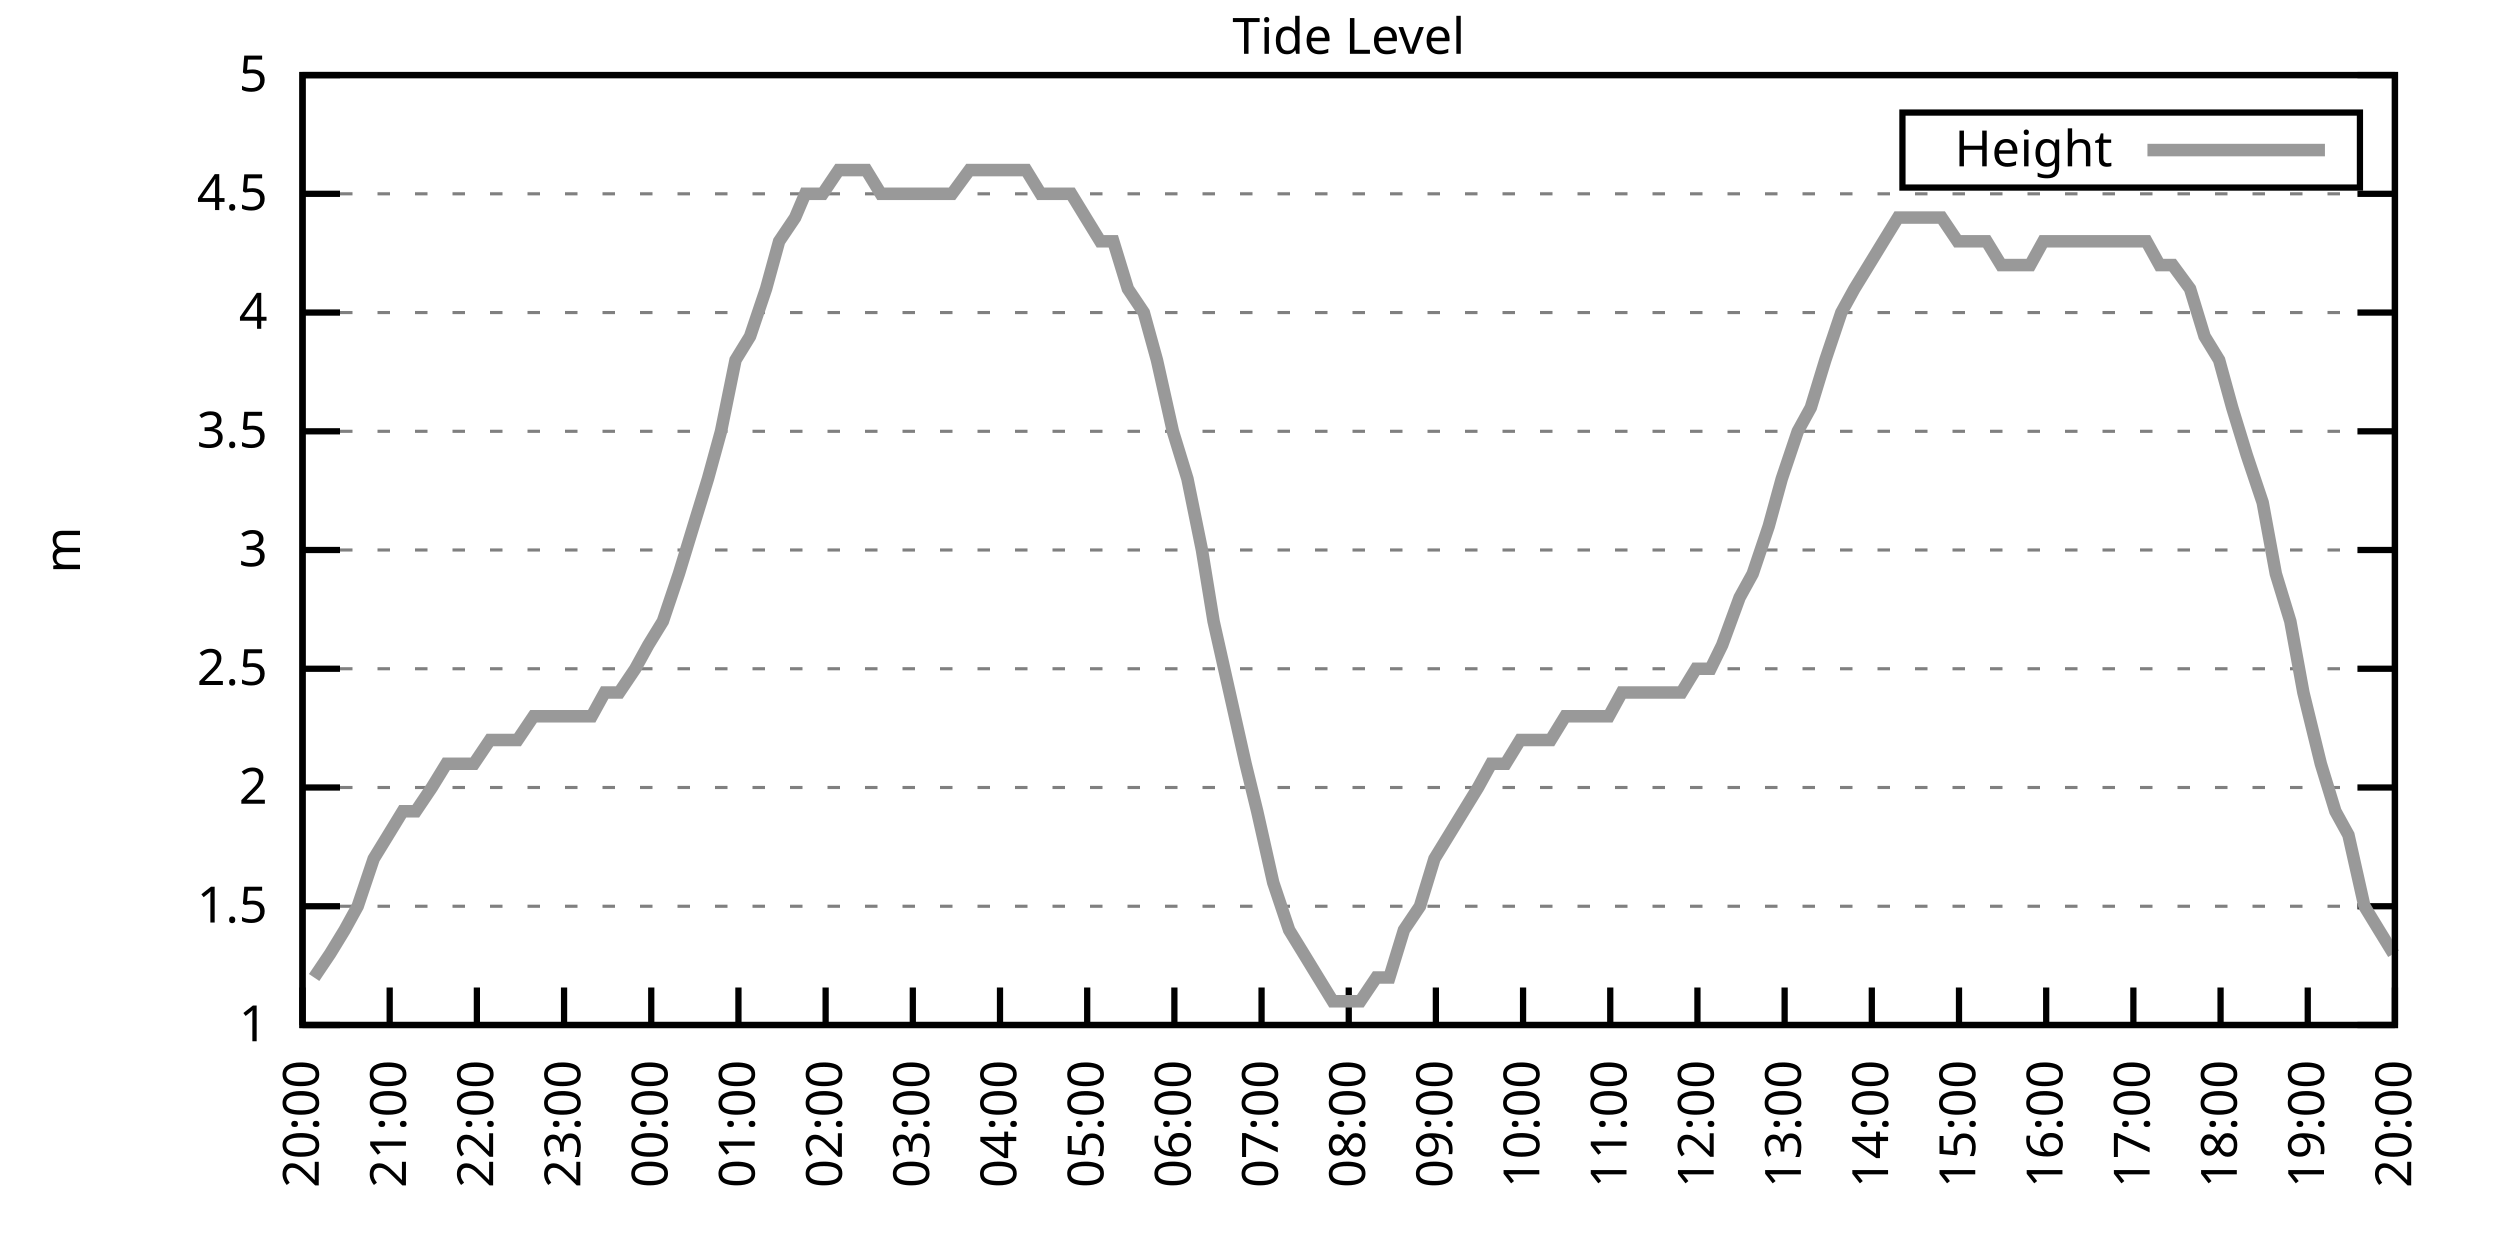
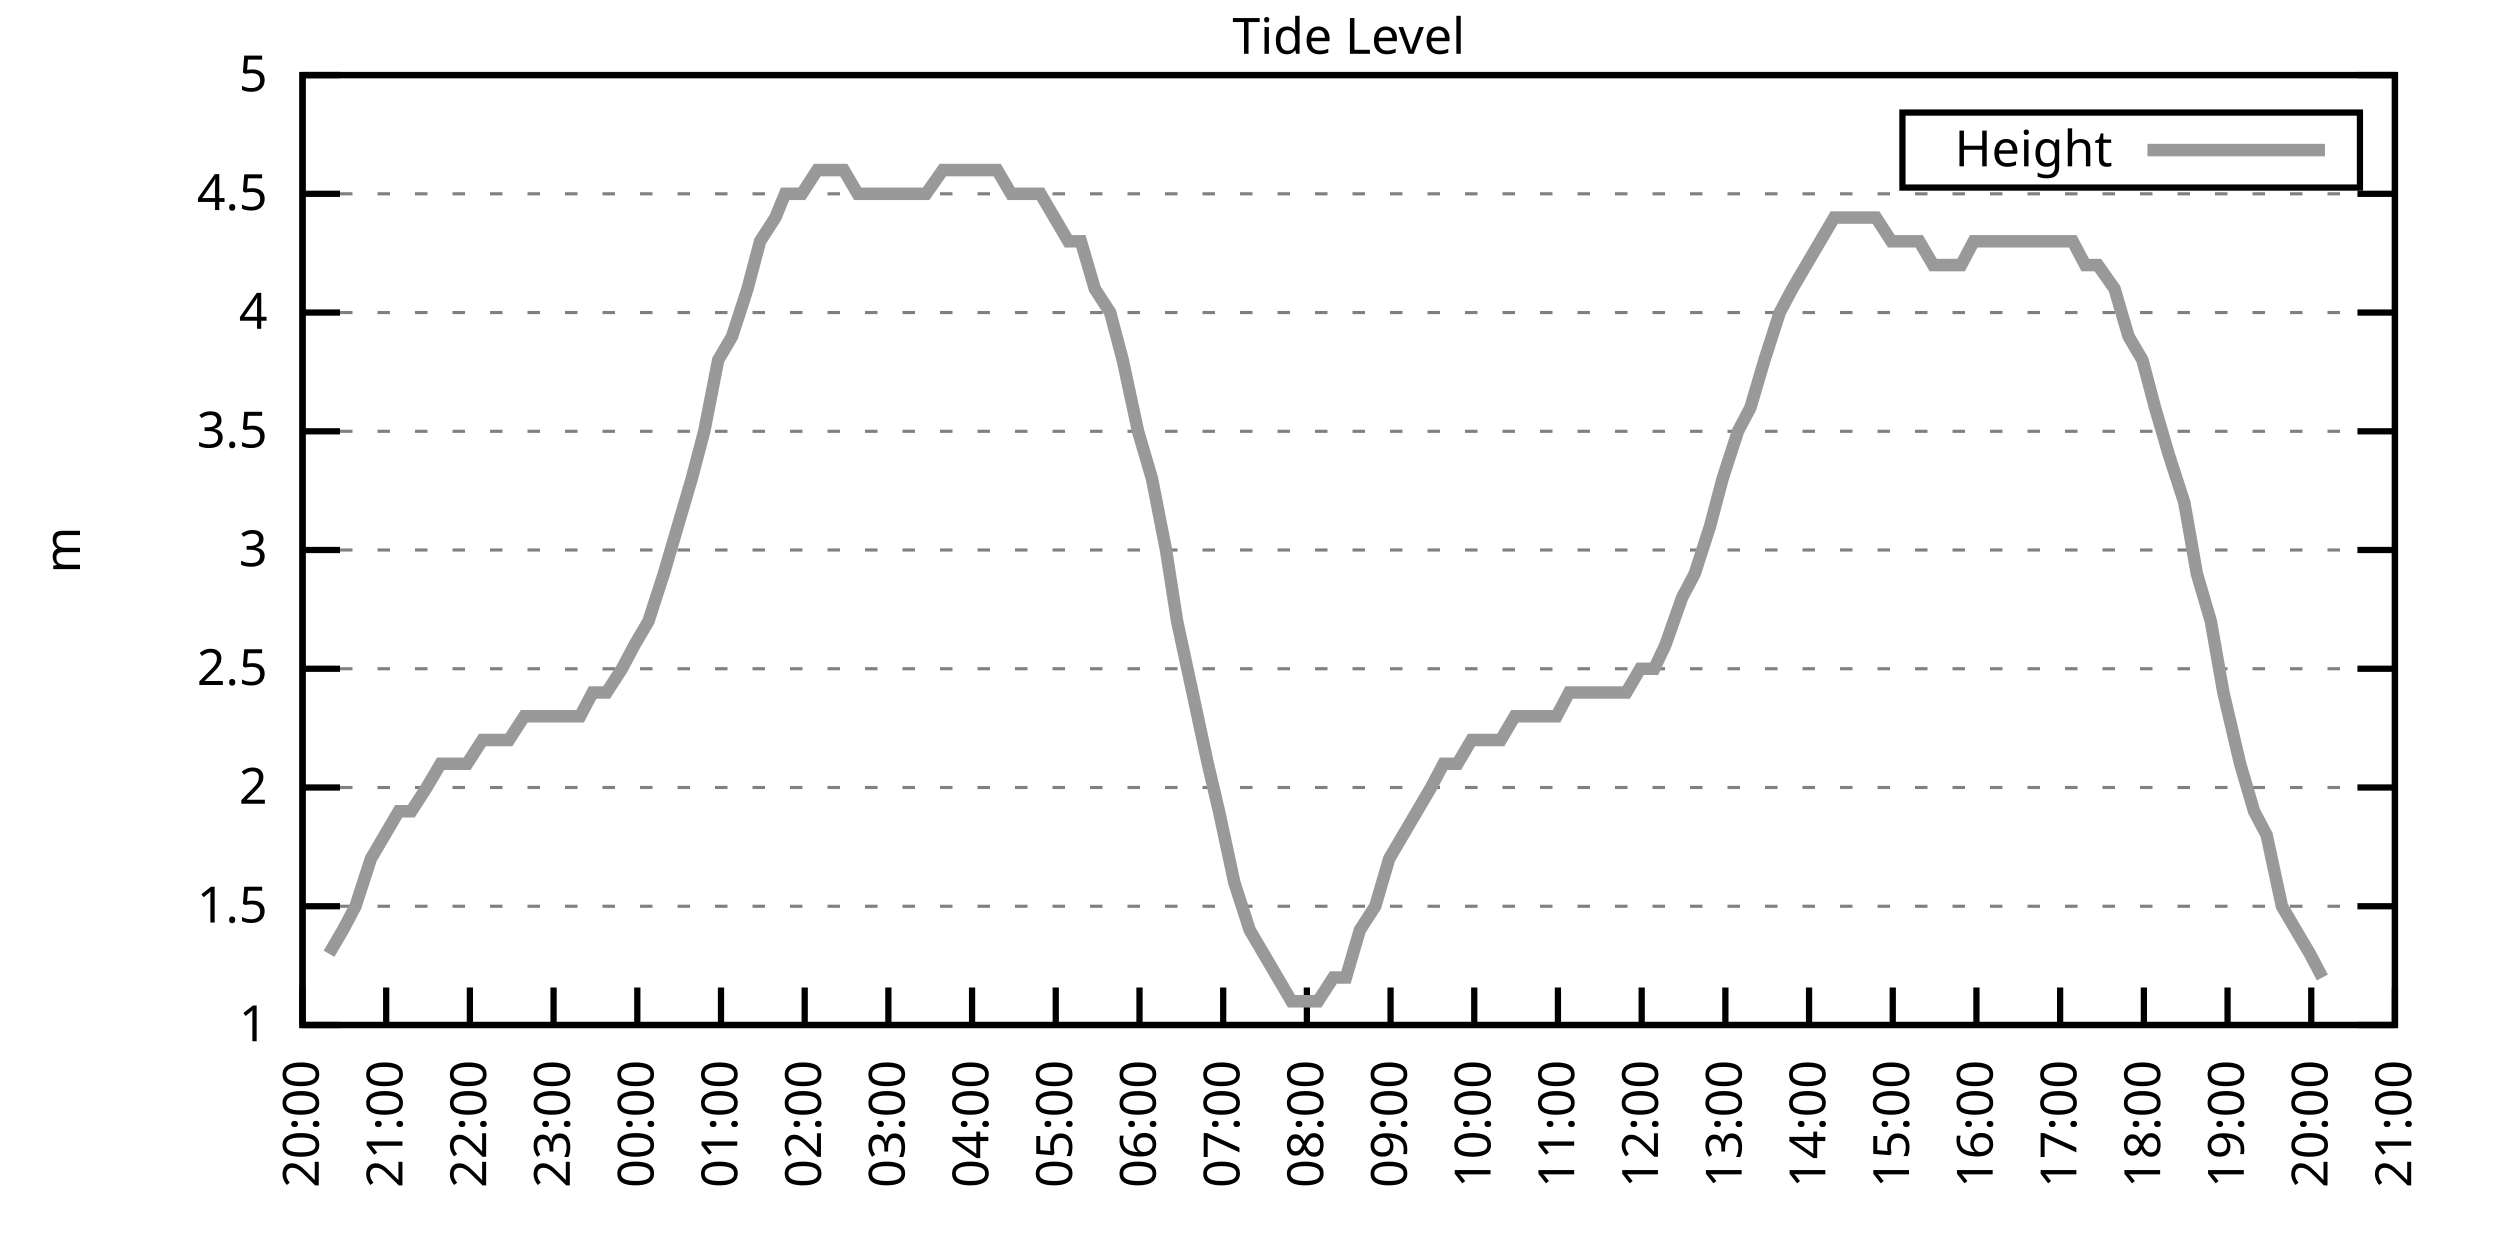
<svg xmlns="http://www.w3.org/2000/svg" xmlns:xlink="http://www.w3.org/1999/xlink" width="400" height="200" viewBox="0 0 400 200">
  <g id="gnuplot_canvas">
    <rect x="0" y="0" width="400" height="200" fill="none" />
    <defs>
      <circle id="gpDot" r="0.5" stroke-width="0.5" stroke="currentColor" />
      <path id="gpPt0" stroke-width="0.333" stroke="currentColor" d="M-1,0 h2 M0,-1 v2" />
      <path id="gpPt1" stroke-width="0.333" stroke="currentColor" d="M-1,-1 L1,1 M1,-1 L-1,1" />
      <path id="gpPt2" stroke-width="0.333" stroke="currentColor" d="M-1,0 L1,0 M0,-1 L0,1 M-1,-1 L1,1 M-1,1 L1,-1" />
      <rect id="gpPt3" stroke-width="0.333" stroke="currentColor" x="-1" y="-1" width="2" height="2" />
      <rect id="gpPt4" stroke-width="0.333" stroke="currentColor" fill="currentColor" x="-1" y="-1" width="2" height="2" />
      <circle id="gpPt5" stroke-width="0.333" stroke="currentColor" cx="0" cy="0" r="1" />
      <use xlink:href="#gpPt5" id="gpPt6" fill="currentColor" stroke="none" />
      <path id="gpPt7" stroke-width="0.333" stroke="currentColor" d="M0,-1.33 L-1.33,0.67 L1.33,0.67 z" />
      <use xlink:href="#gpPt7" id="gpPt8" fill="currentColor" stroke="none" />
      <use xlink:href="#gpPt7" id="gpPt9" stroke="currentColor" transform="rotate(180)" />
      <use xlink:href="#gpPt9" id="gpPt10" fill="currentColor" stroke="none" />
      <use xlink:href="#gpPt3" id="gpPt11" stroke="currentColor" transform="rotate(45)" />
      <use xlink:href="#gpPt11" id="gpPt12" fill="currentColor" stroke="none" />
      <path id="gpPt13" stroke-width="0.333" stroke="currentColor" d="M0,1.330 L1.265,0.411 L0.782,-1.067 L-0.782,-1.076 L-1.265,0.411 z" />
      <use xlink:href="#gpPt13" id="gpPt14" fill="currentColor" stroke="none" />
      <filter id="textbox" filterUnits="objectBoundingBox" x="0" y="0" height="1" width="1">
        <feFlood flood-color="white" flood-opacity="1" result="bgnd" />
        <feComposite in="SourceGraphic" in2="bgnd" operator="atop" />
      </filter>
      <filter id="greybox" filterUnits="objectBoundingBox" x="0" y="0" height="1" width="1">
        <feFlood flood-color="lightgrey" flood-opacity="1" result="grey" />
        <feComposite in="SourceGraphic" in2="grey" operator="atop" />
      </filter>
    </defs>
    <g fill="none" color="white" stroke="currentColor" stroke-width="1.00" stroke-linecap="butt" stroke-linejoin="miter">
</g>
    <g fill="none" color="black" stroke="currentColor" stroke-width="1.00" stroke-linecap="butt" stroke-linejoin="miter">
      <g stroke="none" shape-rendering="crispEdges">
        <polygon fill="rgb(255, 255, 255)" points="48.40,164.00 383.18,164.00 383.18,12.02 48.40,12.02 " />
      </g>
    </g>
    <g fill="none" color="black" stroke="currentColor" stroke-width="1.00" stroke-linecap="butt" stroke-linejoin="miter">
</g>
    <g fill="none" color="black" stroke="black" stroke-width="0.50" stroke-linecap="butt" stroke-linejoin="miter">
</g>
    <g fill="none" color="gray" stroke="currentColor" stroke-width="0.50" stroke-linecap="butt" stroke-linejoin="miter">
      <path stroke="gray" stroke-dasharray="2,4" class="gridline" d="M48.40,164.00 L383.19,164.00  " />
    </g>
    <g fill="none" color="gray" stroke="gray" stroke-width="1.00" stroke-linecap="butt" stroke-linejoin="miter">
</g>
    <g fill="none" color="black" stroke="currentColor" stroke-width="1.00" stroke-linecap="butt" stroke-linejoin="miter">
      <path stroke="black" d="M48.40,164.00 L54.40,164.00 M383.19,164.00 L377.19,164.00  " />
      <g transform="translate(42.80,166.60)" stroke="none" fill="black" font-family="Sans" font-size="8.00" text-anchor="end">
        <text>
          <tspan font-family="Sans"> 1</tspan>
        </text>
      </g>
    </g>
    <g fill="none" color="black" stroke="currentColor" stroke-width="1.00" stroke-linecap="butt" stroke-linejoin="miter">
</g>
    <g fill="none" color="black" stroke="black" stroke-width="0.50" stroke-linecap="butt" stroke-linejoin="miter">
</g>
    <g fill="none" color="gray" stroke="currentColor" stroke-width="0.50" stroke-linecap="butt" stroke-linejoin="miter">
      <path stroke="gray" stroke-dasharray="2,4" class="gridline" d="M48.40,145.00 L383.19,145.00  " />
    </g>
    <g fill="none" color="gray" stroke="gray" stroke-width="1.00" stroke-linecap="butt" stroke-linejoin="miter">
</g>
    <g fill="none" color="black" stroke="currentColor" stroke-width="1.00" stroke-linecap="butt" stroke-linejoin="miter">
      <path stroke="black" d="M48.40,145.00 L54.40,145.00 M383.19,145.00 L377.19,145.00  " />
      <g transform="translate(42.80,147.60)" stroke="none" fill="black" font-family="Sans" font-size="8.00" text-anchor="end">
        <text>
          <tspan font-family="Sans"> 1.5</tspan>
        </text>
      </g>
    </g>
    <g fill="none" color="black" stroke="currentColor" stroke-width="1.00" stroke-linecap="butt" stroke-linejoin="miter">
</g>
    <g fill="none" color="black" stroke="black" stroke-width="0.50" stroke-linecap="butt" stroke-linejoin="miter">
</g>
    <g fill="none" color="gray" stroke="currentColor" stroke-width="0.50" stroke-linecap="butt" stroke-linejoin="miter">
      <path stroke="gray" stroke-dasharray="2,4" class="gridline" d="M48.40,126.00 L383.19,126.00  " />
    </g>
    <g fill="none" color="gray" stroke="gray" stroke-width="1.00" stroke-linecap="butt" stroke-linejoin="miter">
</g>
    <g fill="none" color="black" stroke="currentColor" stroke-width="1.00" stroke-linecap="butt" stroke-linejoin="miter">
      <path stroke="black" d="M48.40,126.00 L54.40,126.00 M383.19,126.00 L377.19,126.00  " />
      <g transform="translate(42.80,128.60)" stroke="none" fill="black" font-family="Sans" font-size="8.00" text-anchor="end">
        <text>
          <tspan font-family="Sans"> 2</tspan>
        </text>
      </g>
    </g>
    <g fill="none" color="black" stroke="currentColor" stroke-width="1.00" stroke-linecap="butt" stroke-linejoin="miter">
</g>
    <g fill="none" color="black" stroke="black" stroke-width="0.50" stroke-linecap="butt" stroke-linejoin="miter">
</g>
    <g fill="none" color="gray" stroke="currentColor" stroke-width="0.50" stroke-linecap="butt" stroke-linejoin="miter">
      <path stroke="gray" stroke-dasharray="2,4" class="gridline" d="M48.40,107.00 L383.19,107.00  " />
    </g>
    <g fill="none" color="gray" stroke="gray" stroke-width="1.00" stroke-linecap="butt" stroke-linejoin="miter">
</g>
    <g fill="none" color="black" stroke="currentColor" stroke-width="1.00" stroke-linecap="butt" stroke-linejoin="miter">
      <path stroke="black" d="M48.40,107.00 L54.40,107.00 M383.19,107.00 L377.19,107.00  " />
      <g transform="translate(42.80,109.60)" stroke="none" fill="black" font-family="Sans" font-size="8.00" text-anchor="end">
        <text>
          <tspan font-family="Sans"> 2.5</tspan>
        </text>
      </g>
    </g>
    <g fill="none" color="black" stroke="currentColor" stroke-width="1.00" stroke-linecap="butt" stroke-linejoin="miter">
</g>
    <g fill="none" color="black" stroke="black" stroke-width="0.50" stroke-linecap="butt" stroke-linejoin="miter">
</g>
    <g fill="none" color="gray" stroke="currentColor" stroke-width="0.50" stroke-linecap="butt" stroke-linejoin="miter">
      <path stroke="gray" stroke-dasharray="2,4" class="gridline" d="M48.40,88.00 L383.19,88.00  " />
    </g>
    <g fill="none" color="gray" stroke="gray" stroke-width="1.00" stroke-linecap="butt" stroke-linejoin="miter">
</g>
    <g fill="none" color="black" stroke="currentColor" stroke-width="1.00" stroke-linecap="butt" stroke-linejoin="miter">
      <path stroke="black" d="M48.40,88.00 L54.40,88.00 M383.19,88.00 L377.19,88.00  " />
      <g transform="translate(42.80,90.60)" stroke="none" fill="black" font-family="Sans" font-size="8.00" text-anchor="end">
        <text>
          <tspan font-family="Sans"> 3</tspan>
        </text>
      </g>
    </g>
    <g fill="none" color="black" stroke="currentColor" stroke-width="1.00" stroke-linecap="butt" stroke-linejoin="miter">
</g>
    <g fill="none" color="black" stroke="black" stroke-width="0.50" stroke-linecap="butt" stroke-linejoin="miter">
</g>
    <g fill="none" color="gray" stroke="currentColor" stroke-width="0.50" stroke-linecap="butt" stroke-linejoin="miter">
      <path stroke="gray" stroke-dasharray="2,4" class="gridline" d="M48.40,69.01 L383.19,69.01  " />
    </g>
    <g fill="none" color="gray" stroke="gray" stroke-width="1.00" stroke-linecap="butt" stroke-linejoin="miter">
</g>
    <g fill="none" color="black" stroke="currentColor" stroke-width="1.00" stroke-linecap="butt" stroke-linejoin="miter">
      <path stroke="black" d="M48.40,69.01 L54.40,69.01 M383.19,69.01 L377.19,69.01  " />
      <g transform="translate(42.80,71.61)" stroke="none" fill="black" font-family="Sans" font-size="8.00" text-anchor="end">
        <text>
          <tspan font-family="Sans"> 3.5</tspan>
        </text>
      </g>
    </g>
    <g fill="none" color="black" stroke="currentColor" stroke-width="1.00" stroke-linecap="butt" stroke-linejoin="miter">
</g>
    <g fill="none" color="black" stroke="black" stroke-width="0.50" stroke-linecap="butt" stroke-linejoin="miter">
</g>
    <g fill="none" color="gray" stroke="currentColor" stroke-width="0.50" stroke-linecap="butt" stroke-linejoin="miter">
      <path stroke="gray" stroke-dasharray="2,4" class="gridline" d="M48.40,50.01 L383.19,50.01  " />
    </g>
    <g fill="none" color="gray" stroke="gray" stroke-width="1.00" stroke-linecap="butt" stroke-linejoin="miter">
</g>
    <g fill="none" color="black" stroke="currentColor" stroke-width="1.00" stroke-linecap="butt" stroke-linejoin="miter">
      <path stroke="black" d="M48.40,50.01 L54.40,50.01 M383.19,50.01 L377.19,50.01  " />
      <g transform="translate(42.80,52.61)" stroke="none" fill="black" font-family="Sans" font-size="8.00" text-anchor="end">
        <text>
          <tspan font-family="Sans"> 4</tspan>
        </text>
      </g>
    </g>
    <g fill="none" color="black" stroke="currentColor" stroke-width="1.00" stroke-linecap="butt" stroke-linejoin="miter">
</g>
    <g fill="none" color="black" stroke="black" stroke-width="0.50" stroke-linecap="butt" stroke-linejoin="miter">
</g>
    <g fill="none" color="gray" stroke="currentColor" stroke-width="0.50" stroke-linecap="butt" stroke-linejoin="miter">
      <path stroke="gray" stroke-dasharray="2,4" class="gridline" d="M48.40,31.01 L383.19,31.01  " />
    </g>
    <g fill="none" color="gray" stroke="gray" stroke-width="1.00" stroke-linecap="butt" stroke-linejoin="miter">
</g>
    <g fill="none" color="black" stroke="currentColor" stroke-width="1.00" stroke-linecap="butt" stroke-linejoin="miter">
      <path stroke="black" d="M48.40,31.01 L54.40,31.01 M383.19,31.01 L377.19,31.01  " />
      <g transform="translate(42.80,33.61)" stroke="none" fill="black" font-family="Sans" font-size="8.00" text-anchor="end">
        <text>
          <tspan font-family="Sans"> 4.5</tspan>
        </text>
      </g>
    </g>
    <g fill="none" color="black" stroke="currentColor" stroke-width="1.00" stroke-linecap="butt" stroke-linejoin="miter">
</g>
    <g fill="none" color="black" stroke="black" stroke-width="0.50" stroke-linecap="butt" stroke-linejoin="miter">
</g>
    <g fill="none" color="gray" stroke="currentColor" stroke-width="0.50" stroke-linecap="butt" stroke-linejoin="miter">
      <path stroke="gray" stroke-dasharray="2,4" class="gridline" d="M48.40,12.01 L383.19,12.01  " />
    </g>
    <g fill="none" color="gray" stroke="gray" stroke-width="1.00" stroke-linecap="butt" stroke-linejoin="miter">
</g>
    <g fill="none" color="black" stroke="currentColor" stroke-width="1.00" stroke-linecap="butt" stroke-linejoin="miter">
      <path stroke="black" d="M48.40,12.01 L54.40,12.01 M383.19,12.01 L377.19,12.01  " />
      <g transform="translate(42.80,14.61)" stroke="none" fill="black" font-family="Sans" font-size="8.00" text-anchor="end">
        <text>
          <tspan font-family="Sans"> 5</tspan>
        </text>
      </g>
    </g>
    <g fill="none" color="black" stroke="currentColor" stroke-width="1.00" stroke-linecap="butt" stroke-linejoin="miter">
      <path stroke="black" d="M48.40,164.00 L48.40,158.00  " />
      <g transform="translate(51.00,169.60) rotate(270.00)" stroke="none" fill="black" font-family="Sans" font-size="8.00" text-anchor="end">
        <text>
          <tspan font-family="Sans">20:00</tspan>
        </text>
      </g>
    </g>
    <g fill="none" color="black" stroke="currentColor" stroke-width="1.00" stroke-linecap="butt" stroke-linejoin="miter">
-       <path stroke="black" d="M62.35,164.00 L62.35,158.00  " />
-       <g transform="translate(64.95,169.60) rotate(270.00)" stroke="none" fill="black" font-family="Sans" font-size="8.00" text-anchor="end">
+       <path stroke="black" d="M61.79,164.00 L61.79,158.00  " />
+       <g transform="translate(64.39,169.60) rotate(270.00)" stroke="none" fill="black" font-family="Sans" font-size="8.00" text-anchor="end">
        <text>
          <tspan font-family="Sans">21:00</tspan>
        </text>
      </g>
    </g>
    <g fill="none" color="black" stroke="currentColor" stroke-width="1.00" stroke-linecap="butt" stroke-linejoin="miter">
-       <path stroke="black" d="M76.30,164.00 L76.30,158.00  " />
-       <g transform="translate(78.90,169.60) rotate(270.00)" stroke="none" fill="black" font-family="Sans" font-size="8.00" text-anchor="end">
+       <path stroke="black" d="M75.18,164.00 L75.18,158.00  " />
+       <g transform="translate(77.78,169.60) rotate(270.00)" stroke="none" fill="black" font-family="Sans" font-size="8.00" text-anchor="end">
        <text>
          <tspan font-family="Sans">22:00</tspan>
        </text>
      </g>
    </g>
    <g fill="none" color="black" stroke="currentColor" stroke-width="1.00" stroke-linecap="butt" stroke-linejoin="miter">
-       <path stroke="black" d="M90.25,164.00 L90.25,158.00  " />
-       <g transform="translate(92.85,169.60) rotate(270.00)" stroke="none" fill="black" font-family="Sans" font-size="8.00" text-anchor="end">
+       <path stroke="black" d="M88.57,164.00 L88.57,158.00  " />
+       <g transform="translate(91.17,169.60) rotate(270.00)" stroke="none" fill="black" font-family="Sans" font-size="8.00" text-anchor="end">
        <text>
          <tspan font-family="Sans">23:00</tspan>
        </text>
      </g>
    </g>
    <g fill="none" color="black" stroke="currentColor" stroke-width="1.00" stroke-linecap="butt" stroke-linejoin="miter">
-       <path stroke="black" d="M104.20,164.00 L104.20,158.00  " />
-       <g transform="translate(106.80,169.60) rotate(270.00)" stroke="none" fill="black" font-family="Sans" font-size="8.00" text-anchor="end">
+       <path stroke="black" d="M101.97,164.00 L101.97,158.00  " />
+       <g transform="translate(104.57,169.60) rotate(270.00)" stroke="none" fill="black" font-family="Sans" font-size="8.00" text-anchor="end">
        <text>
          <tspan font-family="Sans">00:00</tspan>
        </text>
      </g>
    </g>
    <g fill="none" color="black" stroke="currentColor" stroke-width="1.00" stroke-linecap="butt" stroke-linejoin="miter">
-       <path stroke="black" d="M118.15,164.00 L118.15,158.00  " />
-       <g transform="translate(120.75,169.60) rotate(270.00)" stroke="none" fill="black" font-family="Sans" font-size="8.00" text-anchor="end">
+       <path stroke="black" d="M115.36,164.00 L115.36,158.00  " />
+       <g transform="translate(117.96,169.60) rotate(270.00)" stroke="none" fill="black" font-family="Sans" font-size="8.00" text-anchor="end">
        <text>
          <tspan font-family="Sans">01:00</tspan>
        </text>
      </g>
    </g>
    <g fill="none" color="black" stroke="currentColor" stroke-width="1.00" stroke-linecap="butt" stroke-linejoin="miter">
-       <path stroke="black" d="M132.10,164.00 L132.10,158.00  " />
-       <g transform="translate(134.70,169.60) rotate(270.00)" stroke="none" fill="black" font-family="Sans" font-size="8.00" text-anchor="end">
+       <path stroke="black" d="M128.75,164.00 L128.75,158.00  " />
+       <g transform="translate(131.35,169.60) rotate(270.00)" stroke="none" fill="black" font-family="Sans" font-size="8.00" text-anchor="end">
        <text>
          <tspan font-family="Sans">02:00</tspan>
        </text>
      </g>
    </g>
    <g fill="none" color="black" stroke="currentColor" stroke-width="1.00" stroke-linecap="butt" stroke-linejoin="miter">
-       <path stroke="black" d="M146.05,164.00 L146.05,158.00  " />
-       <g transform="translate(148.65,169.60) rotate(270.00)" stroke="none" fill="black" font-family="Sans" font-size="8.00" text-anchor="end">
+       <path stroke="black" d="M142.14,164.00 L142.14,158.00  " />
+       <g transform="translate(144.74,169.60) rotate(270.00)" stroke="none" fill="black" font-family="Sans" font-size="8.00" text-anchor="end">
        <text>
          <tspan font-family="Sans">03:00</tspan>
        </text>
      </g>
    </g>
    <g fill="none" color="black" stroke="currentColor" stroke-width="1.00" stroke-linecap="butt" stroke-linejoin="miter">
-       <path stroke="black" d="M160.00,164.00 L160.00,158.00  " />
-       <g transform="translate(162.60,169.60) rotate(270.00)" stroke="none" fill="black" font-family="Sans" font-size="8.00" text-anchor="end">
+       <path stroke="black" d="M155.53,164.00 L155.53,158.00  " />
+       <g transform="translate(158.13,169.60) rotate(270.00)" stroke="none" fill="black" font-family="Sans" font-size="8.00" text-anchor="end">
        <text>
          <tspan font-family="Sans">04:00</tspan>
        </text>
      </g>
    </g>
    <g fill="none" color="black" stroke="currentColor" stroke-width="1.00" stroke-linecap="butt" stroke-linejoin="miter">
-       <path stroke="black" d="M173.95,164.00 L173.95,158.00  " />
-       <g transform="translate(176.55,169.60) rotate(270.00)" stroke="none" fill="black" font-family="Sans" font-size="8.00" text-anchor="end">
+       <path stroke="black" d="M168.92,164.00 L168.92,158.00  " />
+       <g transform="translate(171.52,169.60) rotate(270.00)" stroke="none" fill="black" font-family="Sans" font-size="8.00" text-anchor="end">
        <text>
          <tspan font-family="Sans">05:00</tspan>
        </text>
      </g>
    </g>
    <g fill="none" color="black" stroke="currentColor" stroke-width="1.00" stroke-linecap="butt" stroke-linejoin="miter">
-       <path stroke="black" d="M187.90,164.00 L187.90,158.00  " />
-       <g transform="translate(190.50,169.60) rotate(270.00)" stroke="none" fill="black" font-family="Sans" font-size="8.00" text-anchor="end">
+       <path stroke="black" d="M182.32,164.00 L182.32,158.00  " />
+       <g transform="translate(184.92,169.60) rotate(270.00)" stroke="none" fill="black" font-family="Sans" font-size="8.00" text-anchor="end">
        <text>
          <tspan font-family="Sans">06:00</tspan>
        </text>
      </g>
    </g>
    <g fill="none" color="black" stroke="currentColor" stroke-width="1.00" stroke-linecap="butt" stroke-linejoin="miter">
-       <path stroke="black" d="M201.85,164.00 L201.85,158.00  " />
-       <g transform="translate(204.45,169.60) rotate(270.00)" stroke="none" fill="black" font-family="Sans" font-size="8.00" text-anchor="end">
+       <path stroke="black" d="M195.71,164.00 L195.71,158.00  " />
+       <g transform="translate(198.31,169.60) rotate(270.00)" stroke="none" fill="black" font-family="Sans" font-size="8.00" text-anchor="end">
        <text>
          <tspan font-family="Sans">07:00</tspan>
        </text>
      </g>
    </g>
    <g fill="none" color="black" stroke="currentColor" stroke-width="1.00" stroke-linecap="butt" stroke-linejoin="miter">
-       <path stroke="black" d="M215.80,164.00 L215.80,158.00  " />
-       <g transform="translate(218.40,169.60) rotate(270.00)" stroke="none" fill="black" font-family="Sans" font-size="8.00" text-anchor="end">
+       <path stroke="black" d="M209.10,164.00 L209.10,158.00  " />
+       <g transform="translate(211.70,169.60) rotate(270.00)" stroke="none" fill="black" font-family="Sans" font-size="8.00" text-anchor="end">
        <text>
          <tspan font-family="Sans">08:00</tspan>
        </text>
      </g>
    </g>
    <g fill="none" color="black" stroke="currentColor" stroke-width="1.00" stroke-linecap="butt" stroke-linejoin="miter">
-       <path stroke="black" d="M229.74,164.00 L229.74,158.00  " />
-       <g transform="translate(232.34,169.60) rotate(270.00)" stroke="none" fill="black" font-family="Sans" font-size="8.00" text-anchor="end">
+       <path stroke="black" d="M222.49,164.00 L222.49,158.00  " />
+       <g transform="translate(225.09,169.60) rotate(270.00)" stroke="none" fill="black" font-family="Sans" font-size="8.00" text-anchor="end">
        <text>
          <tspan font-family="Sans">09:00</tspan>
        </text>
      </g>
    </g>
    <g fill="none" color="black" stroke="currentColor" stroke-width="1.00" stroke-linecap="butt" stroke-linejoin="miter">
-       <path stroke="black" d="M243.69,164.00 L243.69,158.00  " />
-       <g transform="translate(246.29,169.60) rotate(270.00)" stroke="none" fill="black" font-family="Sans" font-size="8.00" text-anchor="end">
+       <path stroke="black" d="M235.88,164.00 L235.88,158.00  " />
+       <g transform="translate(238.48,169.60) rotate(270.00)" stroke="none" fill="black" font-family="Sans" font-size="8.00" text-anchor="end">
        <text>
          <tspan font-family="Sans">10:00</tspan>
        </text>
      </g>
    </g>
    <g fill="none" color="black" stroke="currentColor" stroke-width="1.00" stroke-linecap="butt" stroke-linejoin="miter">
-       <path stroke="black" d="M257.64,164.00 L257.64,158.00  " />
-       <g transform="translate(260.24,169.60) rotate(270.00)" stroke="none" fill="black" font-family="Sans" font-size="8.00" text-anchor="end">
+       <path stroke="black" d="M249.27,164.00 L249.27,158.00  " />
+       <g transform="translate(251.87,169.60) rotate(270.00)" stroke="none" fill="black" font-family="Sans" font-size="8.00" text-anchor="end">
        <text>
          <tspan font-family="Sans">11:00</tspan>
        </text>
      </g>
    </g>
    <g fill="none" color="black" stroke="currentColor" stroke-width="1.00" stroke-linecap="butt" stroke-linejoin="miter">
-       <path stroke="black" d="M271.59,164.00 L271.59,158.00  " />
-       <g transform="translate(274.19,169.60) rotate(270.00)" stroke="none" fill="black" font-family="Sans" font-size="8.00" text-anchor="end">
+       <path stroke="black" d="M262.67,164.00 L262.67,158.00  " />
+       <g transform="translate(265.27,169.60) rotate(270.00)" stroke="none" fill="black" font-family="Sans" font-size="8.00" text-anchor="end">
        <text>
          <tspan font-family="Sans">12:00</tspan>
        </text>
      </g>
    </g>
    <g fill="none" color="black" stroke="currentColor" stroke-width="1.00" stroke-linecap="butt" stroke-linejoin="miter">
-       <path stroke="black" d="M285.54,164.00 L285.54,158.00  " />
-       <g transform="translate(288.14,169.60) rotate(270.00)" stroke="none" fill="black" font-family="Sans" font-size="8.00" text-anchor="end">
+       <path stroke="black" d="M276.06,164.00 L276.06,158.00  " />
+       <g transform="translate(278.66,169.60) rotate(270.00)" stroke="none" fill="black" font-family="Sans" font-size="8.00" text-anchor="end">
        <text>
          <tspan font-family="Sans">13:00</tspan>
        </text>
      </g>
    </g>
    <g fill="none" color="black" stroke="currentColor" stroke-width="1.00" stroke-linecap="butt" stroke-linejoin="miter">
-       <path stroke="black" d="M299.49,164.00 L299.49,158.00  " />
-       <g transform="translate(302.09,169.60) rotate(270.00)" stroke="none" fill="black" font-family="Sans" font-size="8.00" text-anchor="end">
+       <path stroke="black" d="M289.45,164.00 L289.45,158.00  " />
+       <g transform="translate(292.05,169.60) rotate(270.00)" stroke="none" fill="black" font-family="Sans" font-size="8.00" text-anchor="end">
        <text>
          <tspan font-family="Sans">14:00</tspan>
        </text>
      </g>
    </g>
    <g fill="none" color="black" stroke="currentColor" stroke-width="1.00" stroke-linecap="butt" stroke-linejoin="miter">
-       <path stroke="black" d="M313.44,164.00 L313.44,158.00  " />
-       <g transform="translate(316.04,169.60) rotate(270.00)" stroke="none" fill="black" font-family="Sans" font-size="8.00" text-anchor="end">
+       <path stroke="black" d="M302.84,164.00 L302.84,158.00  " />
+       <g transform="translate(305.44,169.60) rotate(270.00)" stroke="none" fill="black" font-family="Sans" font-size="8.00" text-anchor="end">
        <text>
          <tspan font-family="Sans">15:00</tspan>
        </text>
      </g>
    </g>
    <g fill="none" color="black" stroke="currentColor" stroke-width="1.00" stroke-linecap="butt" stroke-linejoin="miter">
-       <path stroke="black" d="M327.39,164.00 L327.39,158.00  " />
-       <g transform="translate(329.99,169.60) rotate(270.00)" stroke="none" fill="black" font-family="Sans" font-size="8.00" text-anchor="end">
+       <path stroke="black" d="M316.23,164.00 L316.23,158.00  " />
+       <g transform="translate(318.83,169.60) rotate(270.00)" stroke="none" fill="black" font-family="Sans" font-size="8.00" text-anchor="end">
        <text>
          <tspan font-family="Sans">16:00</tspan>
        </text>
      </g>
    </g>
    <g fill="none" color="black" stroke="currentColor" stroke-width="1.00" stroke-linecap="butt" stroke-linejoin="miter">
-       <path stroke="black" d="M341.34,164.00 L341.34,158.00  " />
-       <g transform="translate(343.94,169.60) rotate(270.00)" stroke="none" fill="black" font-family="Sans" font-size="8.00" text-anchor="end">
+       <path stroke="black" d="M329.62,164.00 L329.62,158.00  " />
+       <g transform="translate(332.22,169.60) rotate(270.00)" stroke="none" fill="black" font-family="Sans" font-size="8.00" text-anchor="end">
        <text>
          <tspan font-family="Sans">17:00</tspan>
        </text>
      </g>
    </g>
    <g fill="none" color="black" stroke="currentColor" stroke-width="1.00" stroke-linecap="butt" stroke-linejoin="miter">
-       <path stroke="black" d="M355.29,164.00 L355.29,158.00  " />
-       <g transform="translate(357.89,169.60) rotate(270.00)" stroke="none" fill="black" font-family="Sans" font-size="8.00" text-anchor="end">
+       <path stroke="black" d="M343.02,164.00 L343.02,158.00  " />
+       <g transform="translate(345.62,169.60) rotate(270.00)" stroke="none" fill="black" font-family="Sans" font-size="8.00" text-anchor="end">
        <text>
          <tspan font-family="Sans">18:00</tspan>
        </text>
      </g>
    </g>
    <g fill="none" color="black" stroke="currentColor" stroke-width="1.00" stroke-linecap="butt" stroke-linejoin="miter">
-       <path stroke="black" d="M369.24,164.00 L369.24,158.00  " />
-       <g transform="translate(371.84,169.60) rotate(270.00)" stroke="none" fill="black" font-family="Sans" font-size="8.00" text-anchor="end">
+       <path stroke="black" d="M356.41,164.00 L356.41,158.00  " />
+       <g transform="translate(359.01,169.60) rotate(270.00)" stroke="none" fill="black" font-family="Sans" font-size="8.00" text-anchor="end">
        <text>
          <tspan font-family="Sans">19:00</tspan>
+         </text>
+       </g>
+     </g>
+     <g fill="none" color="black" stroke="currentColor" stroke-width="1.00" stroke-linecap="butt" stroke-linejoin="miter">
+       <path stroke="black" d="M369.80,164.00 L369.80,158.00  " />
+       <g transform="translate(372.40,169.60) rotate(270.00)" stroke="none" fill="black" font-family="Sans" font-size="8.00" text-anchor="end">
+         <text>
+           <tspan font-family="Sans">20:00</tspan>
        </text>
      </g>
    </g>
    <g fill="none" color="black" stroke="currentColor" stroke-width="1.00" stroke-linecap="butt" stroke-linejoin="miter">
      <path stroke="black" d="M383.19,164.00 L383.19,158.00  " />
      <g transform="translate(385.79,169.60) rotate(270.00)" stroke="none" fill="black" font-family="Sans" font-size="8.00" text-anchor="end">
        <text>
-           <tspan font-family="Sans">20:00</tspan>
+           <tspan font-family="Sans">21:00</tspan>
        </text>
      </g>
    </g>
    <g fill="none" color="black" stroke="currentColor" stroke-width="1.00" stroke-linecap="butt" stroke-linejoin="miter">
</g>
    <g fill="none" color="black" stroke="currentColor" stroke-width="1.00" stroke-linecap="butt" stroke-linejoin="miter">
      <path stroke="black" d="M48.40,12.01 L48.40,164.00 L383.19,164.00 L383.19,12.01 L48.40,12.01 Z  " />
    </g>
    <g fill="none" color="black" stroke="currentColor" stroke-width="1.00" stroke-linecap="butt" stroke-linejoin="miter">
</g>
    <g fill="none" color="black" stroke="currentColor" stroke-width="1.00" stroke-linecap="butt" stroke-linejoin="miter">
      <path stroke="black" d="M304.39,30.01 L304.39,18.01 L377.59,18.01 L377.59,30.01 L304.39,30.01 Z  " />
    </g>
    <g id="Tide_level_plot_1">
      <g fill="none" color="white" stroke="black" stroke-width="2.00" stroke-linecap="butt" stroke-linejoin="miter">
</g>
      <g fill="none" color="black" stroke="currentColor" stroke-width="2.00" stroke-linecap="butt" stroke-linejoin="miter">
        <g transform="translate(337.99,26.61)" stroke="none" fill="black" font-family="Sans" font-size="8.00" text-anchor="end">
          <text>
            <tspan font-family="Sans">Height</tspan>
          </text>
        </g>
      </g>
      <g fill="none" color="black" stroke="currentColor" stroke-width="2.00" stroke-linecap="butt" stroke-linejoin="miter">
-         <path stroke="rgb(153, 153, 153)" d="M343.59,24.01 L371.99,24.01 M50.26,156.40 L52.82,152.60 L55.14,148.80 L57.23,145.00 L59.79,137.40 L62.12,133.60   L64.44,129.80 L66.53,129.80 L69.09,126.00 L71.42,122.20 L73.74,122.20 L75.83,122.20 L78.39,118.40 L80.72,118.40   L82.81,118.40 L85.37,114.60 L87.46,114.60 L89.78,114.60 L92.11,114.60 L94.67,114.60 L96.76,110.80 L99.08,110.80   L101.64,107.00 L103.73,103.20 L106.06,99.40 L108.62,91.80 L110.94,84.21 L113.27,76.61 L115.36,69.01 L117.68,57.61   L120.01,53.81 L122.57,46.21 L124.66,38.61 L127.22,34.81 L128.84,31.01 L131.63,31.01 L134.19,27.21 L136.51,27.21   L138.61,27.21 L140.93,31.01 L143.49,31.01 L145.81,31.01 L148.14,31.01 L150.46,31.01 L152.32,31.01 L155.11,27.21   L157.44,27.21 L159.76,27.21 L161.62,27.21 L164.18,27.21 L166.51,31.01 L168.83,31.01 L171.39,31.01 L173.71,34.81   L176.04,38.61 L178.13,38.61 L180.46,46.21 L183.01,50.01 L185.11,57.61 L187.66,69.01 L189.99,76.61 L192.31,88.00   L194.17,99.40 L196.73,110.80 L199.29,122.20 L201.15,129.80 L203.71,141.20 L206.26,148.80 L208.59,152.60 L210.91,156.40   L213.24,160.20 L215.56,160.20 L217.65,160.20 L220.21,156.40 L222.30,156.40 L224.63,148.80 L227.19,145.00 L229.51,137.40   L231.84,133.60 L234.16,129.80 L236.49,126.00 L238.58,122.20 L240.90,122.20 L243.23,118.40 L248.11,118.40 L250.44,114.60   L252.76,114.60 L254.85,114.60 L257.41,114.60 L259.50,110.80 L262.06,110.80 L264.15,110.80 L266.48,110.80 L269.04,110.80   L271.36,107.00 L273.69,107.00 L275.55,103.20 L278.34,95.60 L280.43,91.80 L282.99,84.21 L285.08,76.61 L287.64,69.01   L289.73,65.21 L292.05,57.61 L294.61,50.01 L296.70,46.21 L299.03,42.41 L301.35,38.61 L303.68,34.81 L306.00,34.81   L308.33,34.81 L310.65,34.81 L313.21,38.61 L315.53,38.61 L317.86,38.61 L320.18,42.41 L322.51,42.41 L324.83,42.41   L326.93,38.61 L329.48,38.61 L331.81,38.61 L334.13,38.61 L336.46,38.61 L338.55,38.61 L340.64,38.61 L343.43,38.61   L345.53,42.41 L347.62,42.41 L350.41,46.21 L352.73,53.81 L355.06,57.61 L357.15,65.21 L359.48,72.81 L362.03,80.41   L364.13,91.80 L366.45,99.40 L368.54,110.80 L371.33,122.20 L373.66,129.80 L375.75,133.60 L378.31,145.00 L380.63,148.80   L382.96,152.60  " />
+         <path stroke="rgb(153, 153, 153)" d="M343.59,24.01 L371.99,24.01 M52.64,152.60 L54.87,148.80 L56.88,145.00 L59.34,137.40 L61.57,133.60 L63.80,129.80   L65.81,129.80 L68.26,126.00 L70.50,122.20 L72.73,122.20 L74.74,122.20 L77.19,118.40 L79.42,118.40 L81.43,118.40   L83.89,114.60 L85.90,114.60 L88.13,114.60 L90.36,114.60 L92.82,114.60 L94.82,110.80 L97.06,110.80 L99.51,107.00   L101.52,103.20 L103.75,99.40 L106.21,91.80 L108.44,84.21 L110.67,76.61 L112.68,69.01 L114.91,57.61 L117.14,53.81   L119.60,46.21 L121.61,38.61 L124.06,34.81 L125.62,31.01 L128.30,31.01 L130.76,27.21 L132.99,27.21 L135.00,27.21   L137.23,31.01 L139.69,31.01 L141.92,31.01 L144.15,31.01 L146.38,31.01 L148.17,31.01 L150.85,27.21 L153.08,27.21   L155.31,27.21 L157.10,27.21 L159.55,27.21 L161.78,31.01 L164.01,31.01 L166.47,31.01 L168.70,34.81 L170.93,38.61   L172.94,38.61 L175.17,46.21 L177.63,50.01 L179.64,57.61 L182.09,69.01 L184.32,76.61 L186.56,88.00 L188.34,99.40   L190.80,110.80 L193.25,122.20 L195.04,129.80 L197.49,141.20 L199.95,148.80 L202.18,152.60 L204.41,156.40 L206.64,160.20   L208.88,160.20 L210.88,160.20 L213.34,156.40 L215.35,156.40 L217.58,148.80 L220.04,145.00 L222.27,137.40 L224.50,133.60   L226.73,129.80 L228.96,126.00 L230.97,122.20 L233.20,122.20 L235.44,118.40 L240.12,118.40 L242.36,114.60 L244.59,114.60   L246.60,114.60 L249.05,114.60 L251.06,110.80 L253.51,110.80 L255.52,110.80 L257.76,110.80 L260.21,110.80 L262.44,107.00   L264.67,107.00 L266.46,103.20 L269.14,95.60 L271.15,91.80 L273.60,84.21 L275.61,76.61 L278.07,69.01 L280.07,65.21   L282.31,57.61 L284.76,50.01 L286.77,46.21 L289.00,42.41 L291.23,38.61 L293.47,34.81 L295.70,34.81 L297.93,34.81   L300.16,34.81 L302.62,38.61 L304.85,38.61 L307.08,38.61 L309.31,42.41 L311.54,42.41 L313.78,42.41 L315.79,38.61   L318.24,38.61 L320.47,38.61 L322.70,38.61 L324.94,38.61 L326.95,38.61 L328.95,38.61 L331.63,38.61 L333.64,42.41   L335.65,42.41 L338.33,46.21 L340.56,53.81 L342.79,57.61 L344.80,65.21 L347.03,72.81 L349.49,80.41 L351.50,91.80   L353.73,99.40 L355.74,110.80 L358.42,122.20 L360.65,129.80 L362.66,133.60 L365.11,145.00 L367.34,148.80 L369.58,152.60   L371.58,156.40  " />
      </g>
    </g>
    <g fill="none" color="black" stroke="currentColor" stroke-width="2.00" stroke-linecap="butt" stroke-linejoin="miter">
</g>
    <g fill="none" color="black" stroke="black" stroke-width="1.00" stroke-linecap="butt" stroke-linejoin="miter">
</g>
    <g fill="none" color="black" stroke="currentColor" stroke-width="1.00" stroke-linecap="butt" stroke-linejoin="miter">
      <path stroke="black" d="M48.40,12.01 L48.40,164.00 L383.19,164.00 L383.19,12.01 L48.40,12.01 Z  " />
      <g transform="translate(12.80,88.01) rotate(270.00)" stroke="none" fill="black" font-family="Sans" font-size="8.00" text-anchor="middle">
        <text>
          <tspan font-family="Sans">m</tspan>
        </text>
      </g>
    </g>
    <g fill="none" color="black" stroke="currentColor" stroke-width="1.00" stroke-linecap="butt" stroke-linejoin="miter">
</g>
    <g fill="none" color="black" stroke="currentColor" stroke-width="1.00" stroke-linecap="butt" stroke-linejoin="miter">
      <g transform="translate(215.79,8.61)" stroke="none" fill="black" font-family="Sans" font-size="8.00" text-anchor="middle">
        <text>
          <tspan font-family="Sans">Tide Level</tspan>
        </text>
      </g>
    </g>
    <g fill="none" color="black" stroke="currentColor" stroke-width="1.00" stroke-linecap="butt" stroke-linejoin="miter">
</g>
  </g>
</svg>
